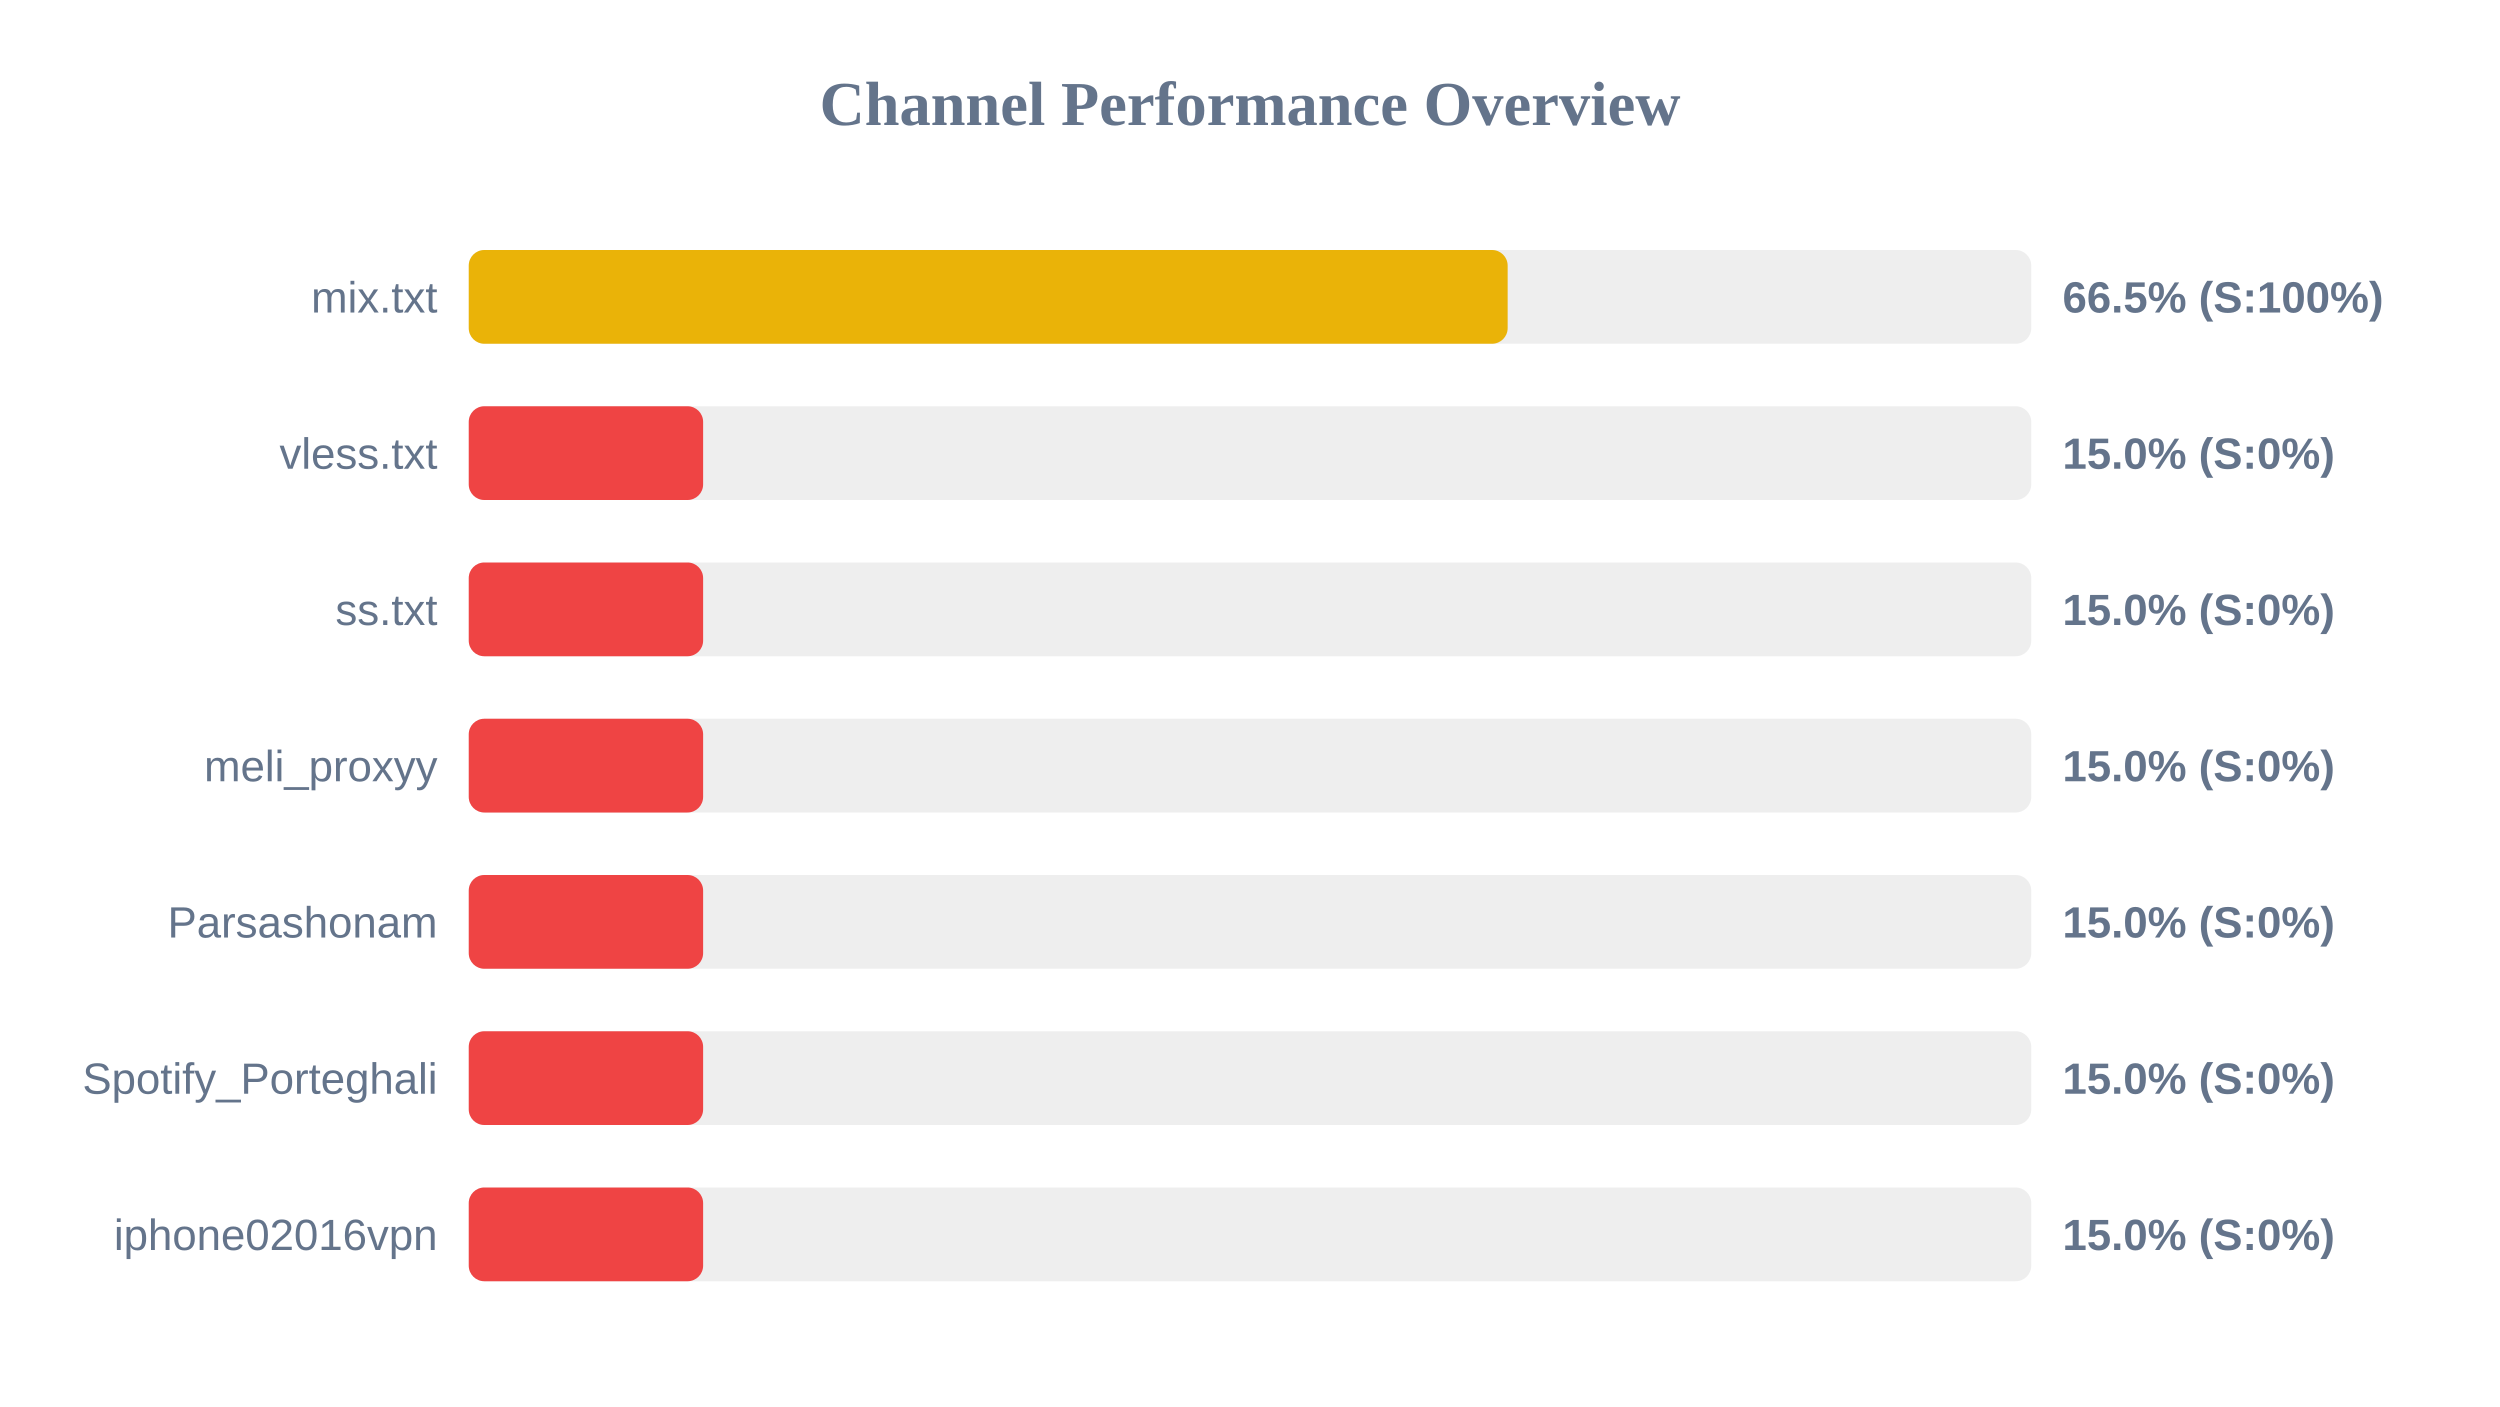
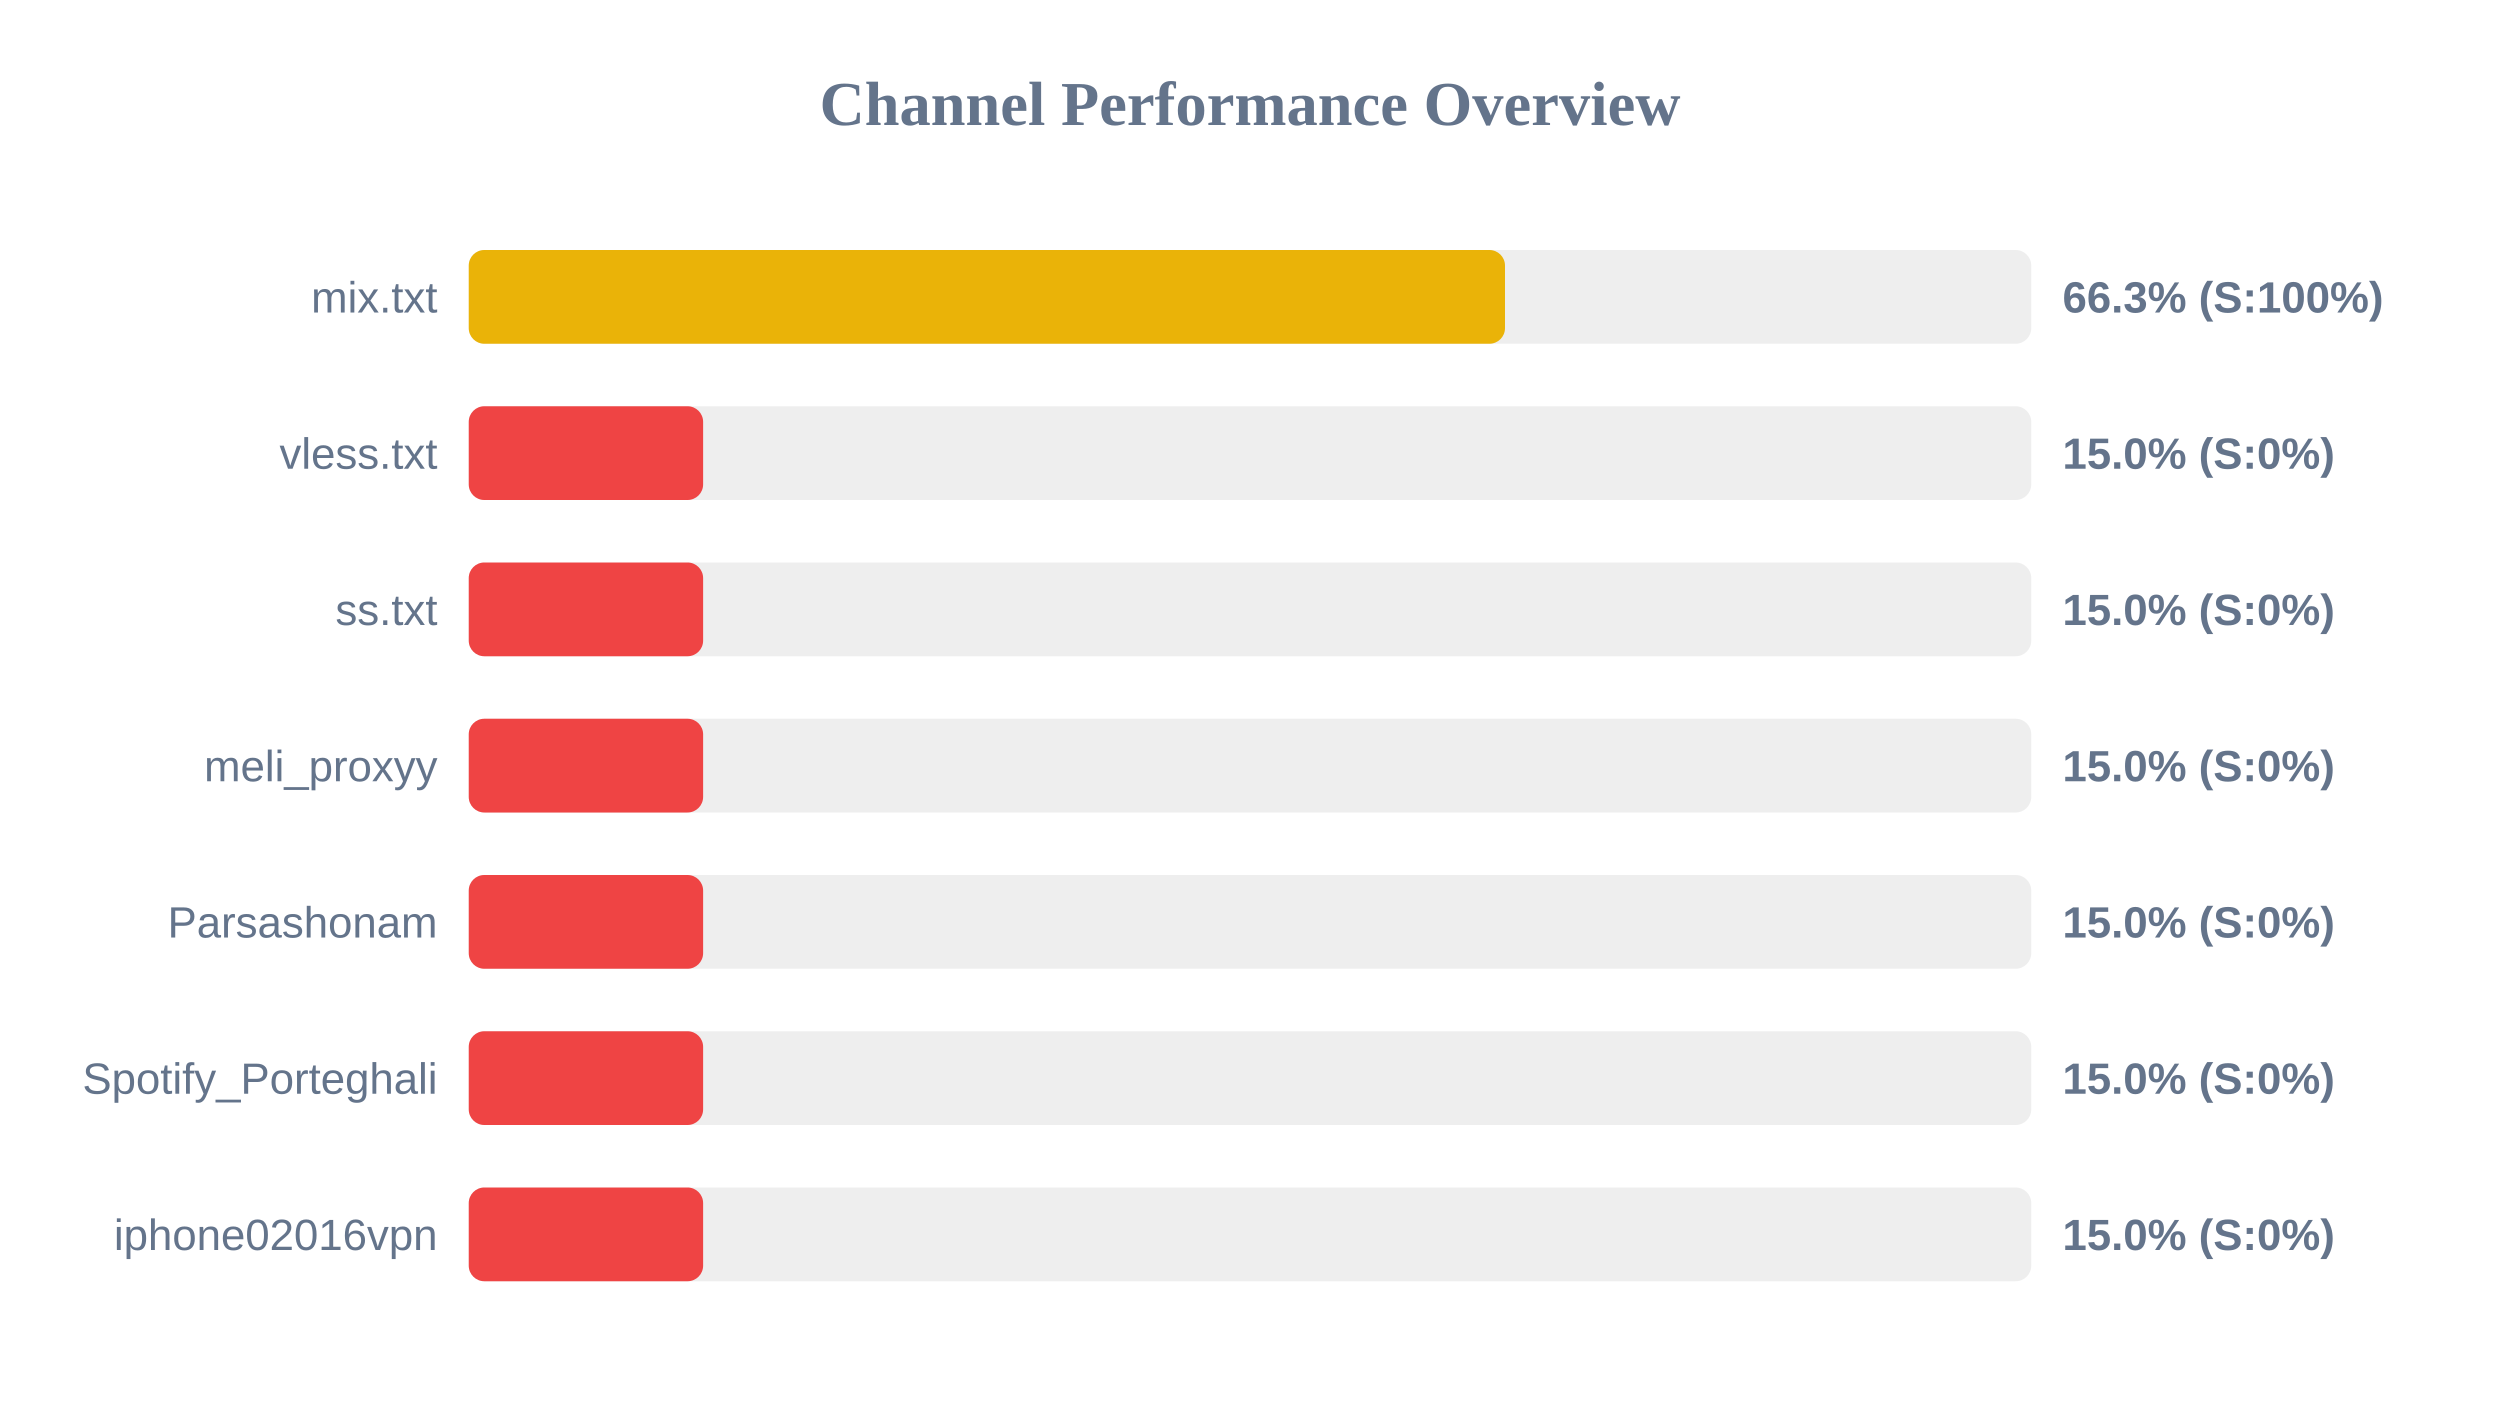
<svg xmlns="http://www.w3.org/2000/svg" width="800" height="450" version="1.1">
  <style>
        .row { font: 14px Arial; fill: #64748b; }
        .score { font: bold 14px Arial; fill: #64748b; }
    </style>
  <text x="400" y="40" text-anchor="middle" font-size="20px" font-weight="bold" fill="#64748b">Channel Performance Overview</text>
  <rect x="150" y="80" width="500" height="30" fill="#eee" rx="5" />
-   <rect x="150" y="80" width="332.45" height="30" fill="#eab308" rx="5" />
+   <rect x="150" y="80" width="331.6" height="30" fill="#eab308" rx="5" />
  <text x="140" y="100" text-anchor="end" class="row">mix.txt</text>
-   <text x="660" y="100" text-anchor="start" class="score">66.5% (S:100%)</text>
+   <text x="660" y="100" text-anchor="start" class="score">66.3% (S:100%)</text>
  <rect x="150" y="130" width="500" height="30" fill="#eee" rx="5" />
  <rect x="150" y="130" width="75.0" height="30" fill="#ef4444" rx="5" />
  <text x="140" y="150" text-anchor="end" class="row">vless.txt</text>
  <text x="660" y="150" text-anchor="start" class="score">15.0% (S:0%)</text>
  <rect x="150" y="180" width="500" height="30" fill="#eee" rx="5" />
  <rect x="150" y="180" width="75.0" height="30" fill="#ef4444" rx="5" />
  <text x="140" y="200" text-anchor="end" class="row">ss.txt</text>
  <text x="660" y="200" text-anchor="start" class="score">15.0% (S:0%)</text>
  <rect x="150" y="230" width="500" height="30" fill="#eee" rx="5" />
  <rect x="150" y="230" width="75.0" height="30" fill="#ef4444" rx="5" />
  <text x="140" y="250" text-anchor="end" class="row">meli_proxyy</text>
  <text x="660" y="250" text-anchor="start" class="score">15.0% (S:0%)</text>
  <rect x="150" y="280" width="500" height="30" fill="#eee" rx="5" />
  <rect x="150" y="280" width="75.0" height="30" fill="#ef4444" rx="5" />
  <text x="140" y="300" text-anchor="end" class="row">Parsashonam</text>
  <text x="660" y="300" text-anchor="start" class="score">15.0% (S:0%)</text>
  <rect x="150" y="330" width="500" height="30" fill="#eee" rx="5" />
  <rect x="150" y="330" width="75.0" height="30" fill="#ef4444" rx="5" />
  <text x="140" y="350" text-anchor="end" class="row">Spotify_Porteghali</text>
  <text x="660" y="350" text-anchor="start" class="score">15.0% (S:0%)</text>
  <rect x="150" y="380" width="500" height="30" fill="#eee" rx="5" />
  <rect x="150" y="380" width="75.0" height="30" fill="#ef4444" rx="5" />
  <text x="140" y="400" text-anchor="end" class="row">iphone02016vpn</text>
  <text x="660" y="400" text-anchor="start" class="score">15.0% (S:0%)</text>
</svg>
